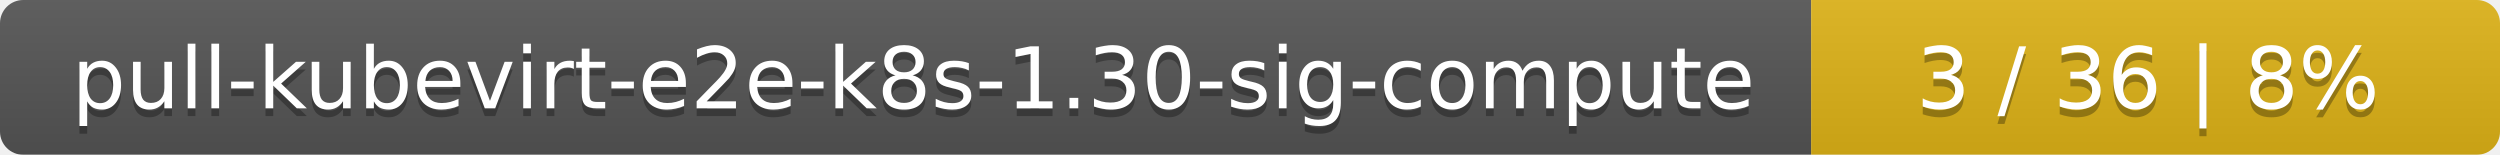
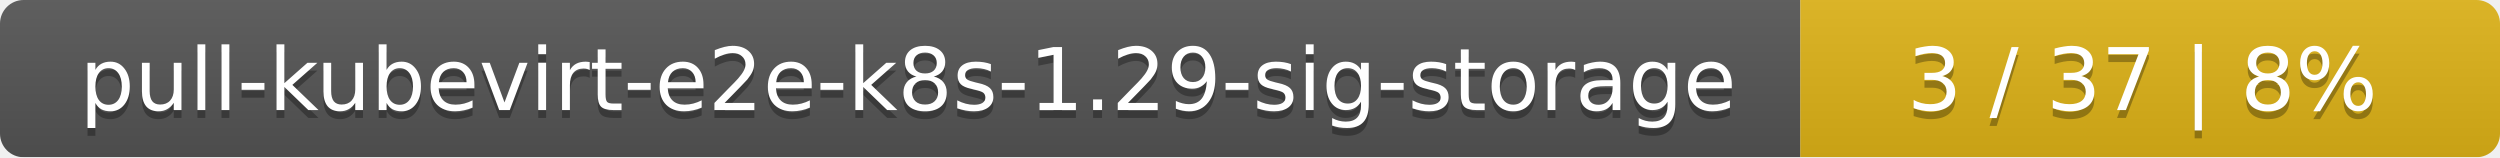
- <svg xmlns="http://www.w3.org/2000/svg" width="323" height="20">
+ <svg xmlns="http://www.w3.org/2000/svg" width="318" height="20">
  <linearGradient id="smooth" x2="0" y2="100%">
    <stop offset="0" stop-color="#bbb" stop-opacity=".1" />
    <stop offset="1" stop-opacity=".1" />
  </linearGradient>
  <mask id="round">
-     <rect width="323" height="20" rx="3" fill="#fff" />
+     <rect width="318" height="20" rx="3" fill="#fff" />
  </mask>
  <g mask="url(#round)">
-     <rect width="234" height="20" fill="#555" />
-     <rect x="234" width="89" height="20" fill="#dfb317" />
-     <rect width="323" height="20" fill="url(#smooth)" />
+     <rect width="229" height="20" fill="#555" />
+     <rect x="229" width="89" height="20" fill="#dfb317" />
+     <rect width="318" height="20" fill="url(#smooth)" />
  </g>
  <g fill="#fff" text-anchor="middle" font-family="DejaVu Sans,Verdana,Geneva,sans-serif" font-size="11">
-     <text x="118" y="15" fill="#010101" fill-opacity=".3">pull-kubevirt-e2e-k8s-1.30-sig-compute</text>
-     <text x="118" y="14">pull-kubevirt-e2e-k8s-1.30-sig-compute</text>
-     <text x="277.5" y="15" fill="#010101" fill-opacity=".3">3 / 36    |    8%</text>
-     <text x="277.5" y="14">3 / 36    |    8%</text>
+     <text x="115.5" y="15" fill="#010101" fill-opacity=".3">pull-kubevirt-e2e-k8s-1.29-sig-storage</text>
+     <text x="115.5" y="14">pull-kubevirt-e2e-k8s-1.29-sig-storage</text>
+     <text x="272.5" y="15" fill="#010101" fill-opacity=".3">3 / 37    |    8%</text>
+     <text x="272.5" y="14">3 / 37    |    8%</text>
  </g>
</svg>
